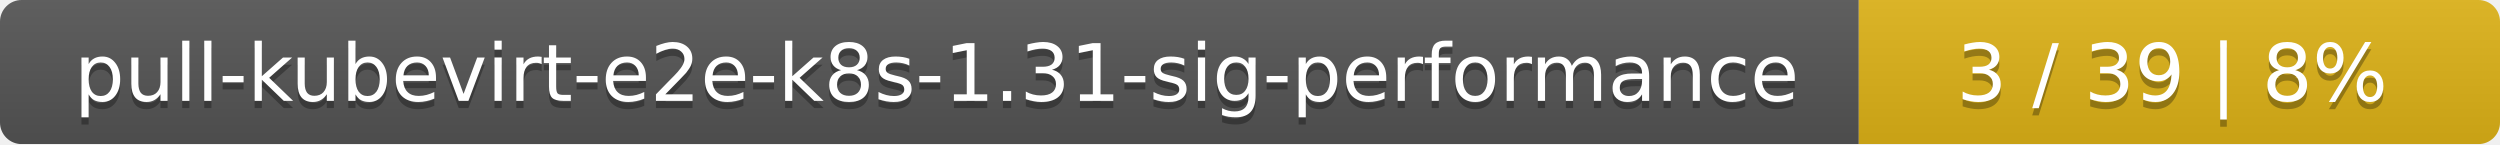
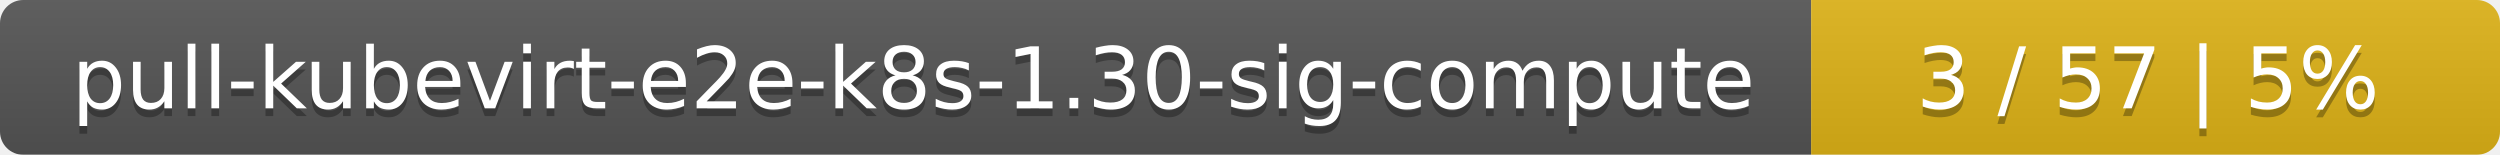
- <svg xmlns="http://www.w3.org/2000/svg" width="347" height="20">
+ <svg xmlns="http://www.w3.org/2000/svg" width="323" height="20">
  <linearGradient id="smooth" x2="0" y2="100%">
    <stop offset="0" stop-color="#bbb" stop-opacity=".1" />
    <stop offset="1" stop-opacity=".1" />
  </linearGradient>
  <mask id="round">
-     <rect width="347" height="20" rx="3" fill="#fff" />
+     <rect width="323" height="20" rx="3" fill="#fff" />
  </mask>
  <g mask="url(#round)">
-     <rect width="258" height="20" fill="#555" />
-     <rect x="258" width="89" height="20" fill="#dfb317" />
-     <rect width="347" height="20" fill="url(#smooth)" />
+     <rect width="234" height="20" fill="#555" />
+     <rect x="234" width="89" height="20" fill="#dfb317" />
+     <rect width="323" height="20" fill="url(#smooth)" />
  </g>
  <g fill="#fff" text-anchor="middle" font-family="DejaVu Sans,Verdana,Geneva,sans-serif" font-size="11">
-     <text x="130" y="15" fill="#010101" fill-opacity=".3">pull-kubevirt-e2e-k8s-1.31-sig-performance</text>
-     <text x="130" y="14">pull-kubevirt-e2e-k8s-1.31-sig-performance</text>
-     <text x="301.5" y="15" fill="#010101" fill-opacity=".3">3 / 39    |    8%</text>
-     <text x="301.5" y="14">3 / 39    |    8%</text>
+     <text x="118" y="15" fill="#010101" fill-opacity=".3">pull-kubevirt-e2e-k8s-1.30-sig-compute</text>
+     <text x="118" y="14">pull-kubevirt-e2e-k8s-1.30-sig-compute</text>
+     <text x="277.5" y="15" fill="#010101" fill-opacity=".3">3 / 57    |    5%</text>
+     <text x="277.5" y="14">3 / 57    |    5%</text>
  </g>
</svg>
